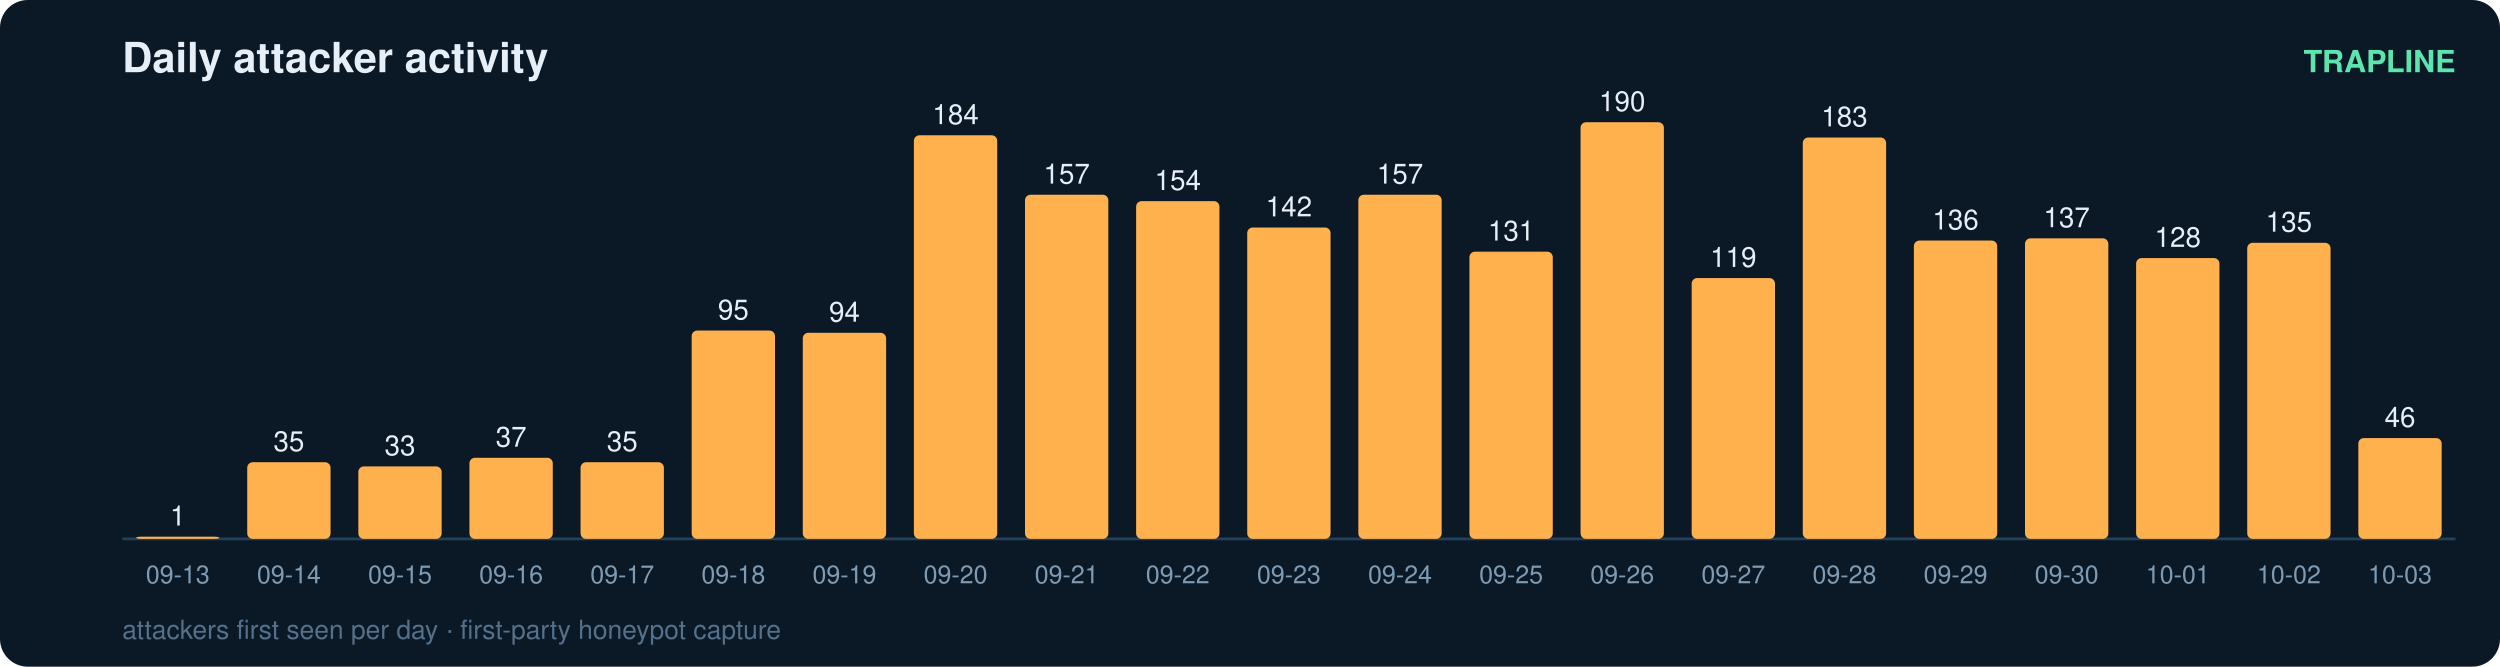
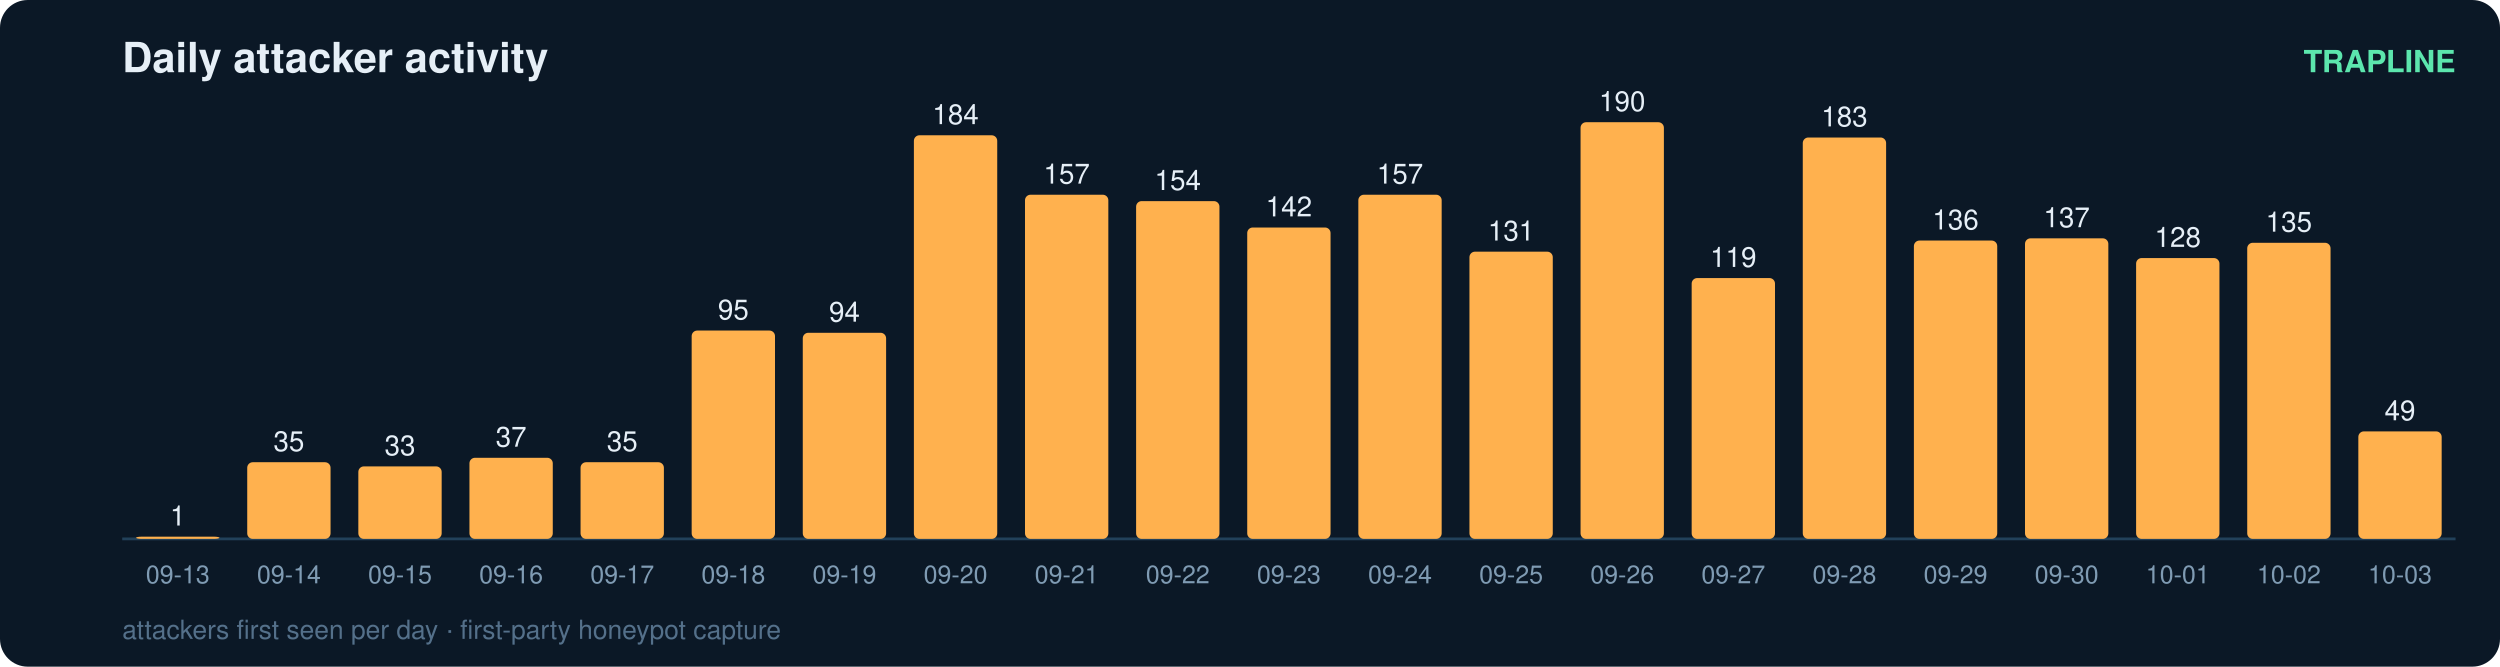
<svg xmlns="http://www.w3.org/2000/svg" width="900" height="240" viewBox="0 0 900 240" font-family="ui-sans-serif,Segoe UI,Helvetica,Arial">
  <rect width="900" height="240" rx="10" fill="#0b1826" />
  <text x="44" y="26" fill="#e6eff7" font-size="15" font-weight="700">Daily attacker activity</text>
  <text x="884" y="26" fill="#5ce6ad" font-size="11" text-anchor="end" font-weight="600">TRAPLINE</text>
  <line x1="44" y1="194" x2="884" y2="194" stroke="#22415a" stroke-width="1" />
  <rect x="49" y="193.2" width="30" height="0.8" rx="2" fill="#ffb14e" />
  <text x="64.0" y="189.2" fill="#e6eff7" font-size="10" text-anchor="middle" font-variant-numeric="tabular-nums">1</text>
  <text x="64.0" y="210.0" fill="#7f9bb3" font-size="9" text-anchor="middle">09-13</text>
  <rect x="89" y="166.4" width="30" height="27.6" rx="2" fill="#ffb14e" />
  <text x="104.0" y="162.4" fill="#e6eff7" font-size="10" text-anchor="middle" font-variant-numeric="tabular-nums">35</text>
  <text x="104.0" y="210.0" fill="#7f9bb3" font-size="9" text-anchor="middle">09-14</text>
  <rect x="129" y="167.9" width="30" height="26.1" rx="2" fill="#ffb14e" />
  <text x="144.0" y="163.9" fill="#e6eff7" font-size="10" text-anchor="middle" font-variant-numeric="tabular-nums">33</text>
  <text x="144.0" y="210.0" fill="#7f9bb3" font-size="9" text-anchor="middle">09-15</text>
  <rect x="169" y="164.8" width="30" height="29.2" rx="2" fill="#ffb14e" />
  <text x="184.0" y="160.8" fill="#e6eff7" font-size="10" text-anchor="middle" font-variant-numeric="tabular-nums">37</text>
  <text x="184.0" y="210.0" fill="#7f9bb3" font-size="9" text-anchor="middle">09-16</text>
  <rect x="209" y="166.4" width="30" height="27.6" rx="2" fill="#ffb14e" />
  <text x="224.0" y="162.4" fill="#e6eff7" font-size="10" text-anchor="middle" font-variant-numeric="tabular-nums">35</text>
  <text x="224.0" y="210.0" fill="#7f9bb3" font-size="9" text-anchor="middle">09-17</text>
  <rect x="249" y="119.0" width="30" height="75.0" rx="2" fill="#ffb14e" />
  <text x="264.0" y="115.0" fill="#e6eff7" font-size="10" text-anchor="middle" font-variant-numeric="tabular-nums">95</text>
  <text x="264.0" y="210.0" fill="#7f9bb3" font-size="9" text-anchor="middle">09-18</text>
  <rect x="289" y="119.8" width="30" height="74.2" rx="2" fill="#ffb14e" />
  <text x="304.0" y="115.8" fill="#e6eff7" font-size="10" text-anchor="middle" font-variant-numeric="tabular-nums">94</text>
  <text x="304.0" y="210.0" fill="#7f9bb3" font-size="9" text-anchor="middle">09-19</text>
  <rect x="329" y="48.7" width="30" height="145.3" rx="2" fill="#ffb14e" />
  <text x="344.0" y="44.7" fill="#e6eff7" font-size="10" text-anchor="middle" font-variant-numeric="tabular-nums">184</text>
  <text x="344.0" y="210.0" fill="#7f9bb3" font-size="9" text-anchor="middle">09-20</text>
  <rect x="369" y="70.1" width="30" height="123.9" rx="2" fill="#ffb14e" />
  <text x="384.0" y="66.1" fill="#e6eff7" font-size="10" text-anchor="middle" font-variant-numeric="tabular-nums">157</text>
  <text x="384.0" y="210.0" fill="#7f9bb3" font-size="9" text-anchor="middle">09-21</text>
  <rect x="409" y="72.4" width="30" height="121.6" rx="2" fill="#ffb14e" />
  <text x="424.0" y="68.4" fill="#e6eff7" font-size="10" text-anchor="middle" font-variant-numeric="tabular-nums">154</text>
  <text x="424.0" y="210.0" fill="#7f9bb3" font-size="9" text-anchor="middle">09-22</text>
  <rect x="449" y="81.9" width="30" height="112.1" rx="2" fill="#ffb14e" />
  <text x="464.0" y="77.9" fill="#e6eff7" font-size="10" text-anchor="middle" font-variant-numeric="tabular-nums">142</text>
  <text x="464.0" y="210.0" fill="#7f9bb3" font-size="9" text-anchor="middle">09-23</text>
  <rect x="489" y="70.1" width="30" height="123.9" rx="2" fill="#ffb14e" />
  <text x="504.0" y="66.1" fill="#e6eff7" font-size="10" text-anchor="middle" font-variant-numeric="tabular-nums">157</text>
  <text x="504.0" y="210.0" fill="#7f9bb3" font-size="9" text-anchor="middle">09-24</text>
  <rect x="529" y="90.6" width="30" height="103.4" rx="2" fill="#ffb14e" />
  <text x="544.0" y="86.6" fill="#e6eff7" font-size="10" text-anchor="middle" font-variant-numeric="tabular-nums">131</text>
  <text x="544.0" y="210.0" fill="#7f9bb3" font-size="9" text-anchor="middle">09-25</text>
  <rect x="569" y="44.0" width="30" height="150.0" rx="2" fill="#ffb14e" />
  <text x="584.0" y="40.0" fill="#e6eff7" font-size="10" text-anchor="middle" font-variant-numeric="tabular-nums">190</text>
  <text x="584.0" y="210.0" fill="#7f9bb3" font-size="9" text-anchor="middle">09-26</text>
  <rect x="609" y="100.1" width="30" height="93.9" rx="2" fill="#ffb14e" />
  <text x="624.0" y="96.1" fill="#e6eff7" font-size="10" text-anchor="middle" font-variant-numeric="tabular-nums">119</text>
  <text x="624.0" y="210.0" fill="#7f9bb3" font-size="9" text-anchor="middle">09-27</text>
  <rect x="649" y="49.5" width="30" height="144.5" rx="2" fill="#ffb14e" />
  <text x="664.0" y="45.5" fill="#e6eff7" font-size="10" text-anchor="middle" font-variant-numeric="tabular-nums">183</text>
  <text x="664.0" y="210.0" fill="#7f9bb3" font-size="9" text-anchor="middle">09-28</text>
  <rect x="689" y="86.6" width="30" height="107.4" rx="2" fill="#ffb14e" />
  <text x="704.0" y="82.6" fill="#e6eff7" font-size="10" text-anchor="middle" font-variant-numeric="tabular-nums">136</text>
  <text x="704.0" y="210.0" fill="#7f9bb3" font-size="9" text-anchor="middle">09-29</text>
  <rect x="729" y="85.8" width="30" height="108.2" rx="2" fill="#ffb14e" />
  <text x="744.0" y="81.8" fill="#e6eff7" font-size="10" text-anchor="middle" font-variant-numeric="tabular-nums">137</text>
  <text x="744.0" y="210.0" fill="#7f9bb3" font-size="9" text-anchor="middle">09-30</text>
  <rect x="769" y="92.9" width="30" height="101.1" rx="2" fill="#ffb14e" />
  <text x="784.0" y="88.9" fill="#e6eff7" font-size="10" text-anchor="middle" font-variant-numeric="tabular-nums">128</text>
  <text x="784.0" y="210.0" fill="#7f9bb3" font-size="9" text-anchor="middle">10-01</text>
  <rect x="809" y="87.4" width="30" height="106.6" rx="2" fill="#ffb14e" />
  <text x="824.0" y="83.4" fill="#e6eff7" font-size="10" text-anchor="middle" font-variant-numeric="tabular-nums">135</text>
  <text x="824.0" y="210.0" fill="#7f9bb3" font-size="9" text-anchor="middle">10-02</text>
-   <rect x="849" y="157.7" width="30" height="36.3" rx="2" fill="#ffb14e" />
-   <text x="864.0" y="153.7" fill="#e6eff7" font-size="10" text-anchor="middle" font-variant-numeric="tabular-nums">46</text>
+   <rect x="849" y="155.3" width="30" height="38.7" rx="2" fill="#ffb14e" />
+   <text x="864.0" y="151.3" fill="#e6eff7" font-size="10" text-anchor="middle" font-variant-numeric="tabular-nums">49</text>
  <text x="864.0" y="210.0" fill="#7f9bb3" font-size="9" text-anchor="middle">10-03</text>
  <text x="44" y="230" fill="#54708a" font-size="9.5">attackers first seen per day · first-party honeypot capture</text>
</svg>
